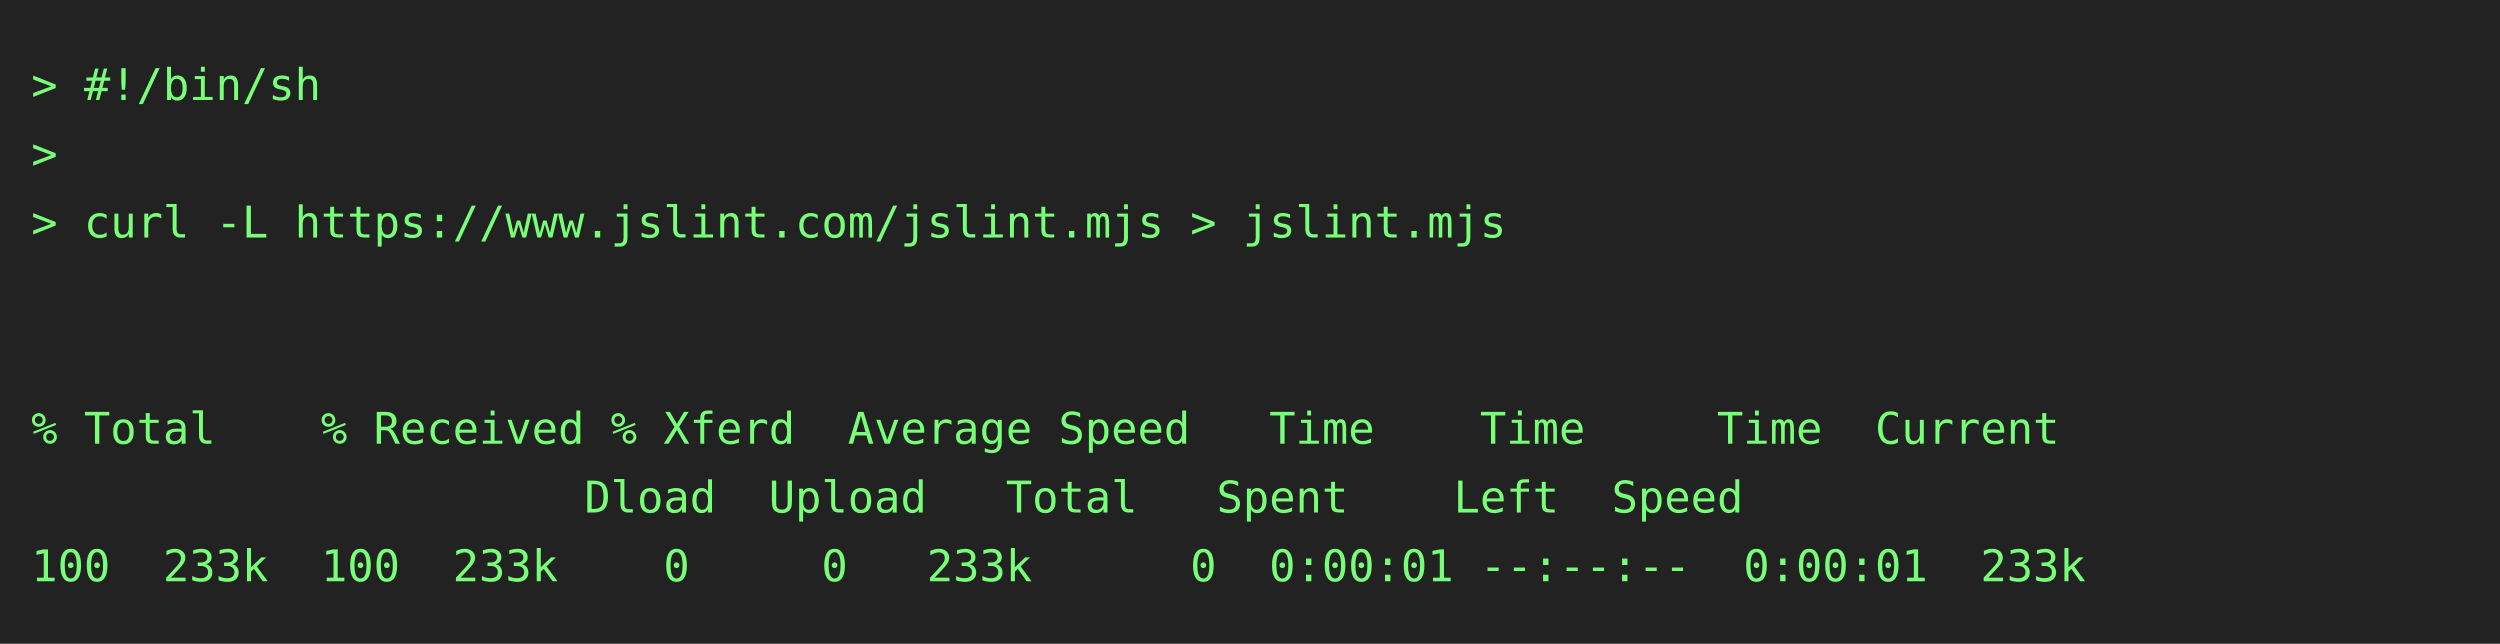
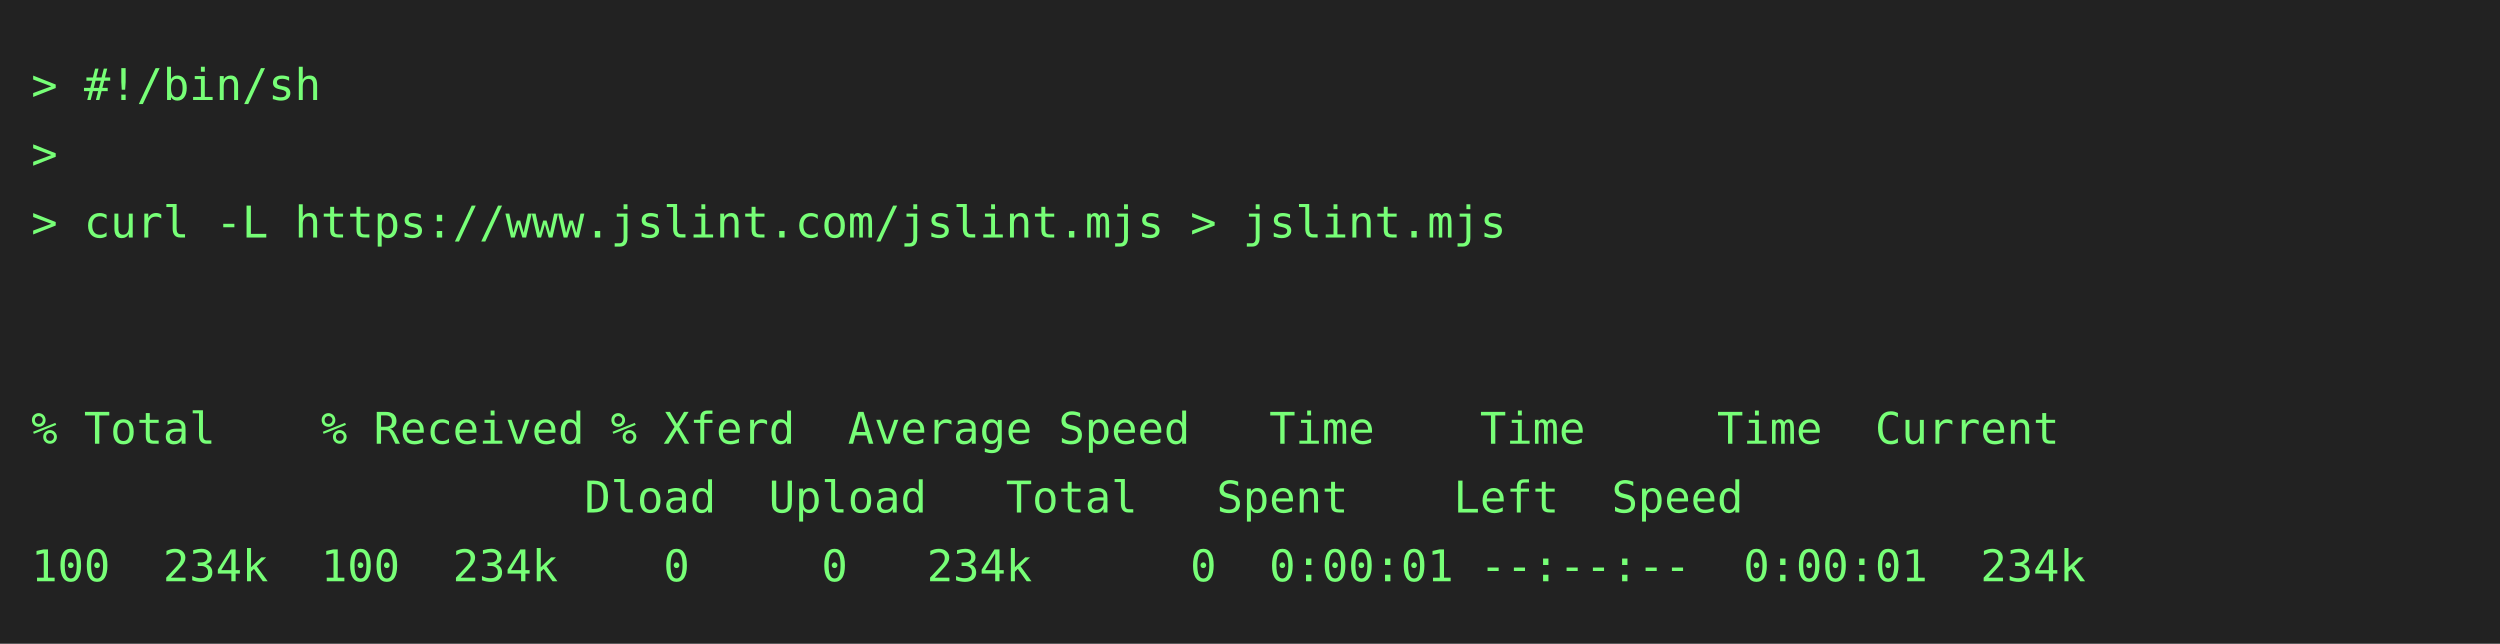
<svg xmlns="http://www.w3.org/2000/svg" height="206" width="800">
  <rect height="206" fill="#222" width="800" />
  <text fill="#7f7" font-family="consolas, menlo, monospace" font-size="14" xml:space="preserve">
    <tspan lengthAdjust="spacingAndGlyphs" textLength="768" x="10" y="32">&gt; #!/bin/sh                                                                                      </tspan>
    <tspan lengthAdjust="spacingAndGlyphs" textLength="768" x="10" y="54">&gt;                                                                                                </tspan>
    <tspan lengthAdjust="spacingAndGlyphs" textLength="768" x="10" y="76">&gt; curl -L https://www.jslint.com/jslint.mjs &gt; jslint.mjs                                         </tspan>
    <tspan lengthAdjust="spacingAndGlyphs" textLength="768" x="10" y="98">                                                                                                 </tspan>
    <tspan lengthAdjust="spacingAndGlyphs" textLength="768" x="10" y="120">                                                                                                 </tspan>
    <tspan lengthAdjust="spacingAndGlyphs" textLength="768" x="10" y="142">% Total    % Received % Xferd  Average Speed   Time    Time     Time  Current                    </tspan>
    <tspan lengthAdjust="spacingAndGlyphs" textLength="768" x="10" y="164">                     Dload  Upload   Total   Spent    Left  Speed                                </tspan>
-     <tspan lengthAdjust="spacingAndGlyphs" textLength="768" x="10" y="186">100  233k  100  233k    0     0   233k      0  0:00:01 --:--:--  0:00:01  233k                   </tspan>
+     <tspan lengthAdjust="spacingAndGlyphs" textLength="768" x="10" y="186">100  234k  100  234k    0     0   234k      0  0:00:01 --:--:--  0:00:01  234k                   </tspan>
  </text>
</svg>
